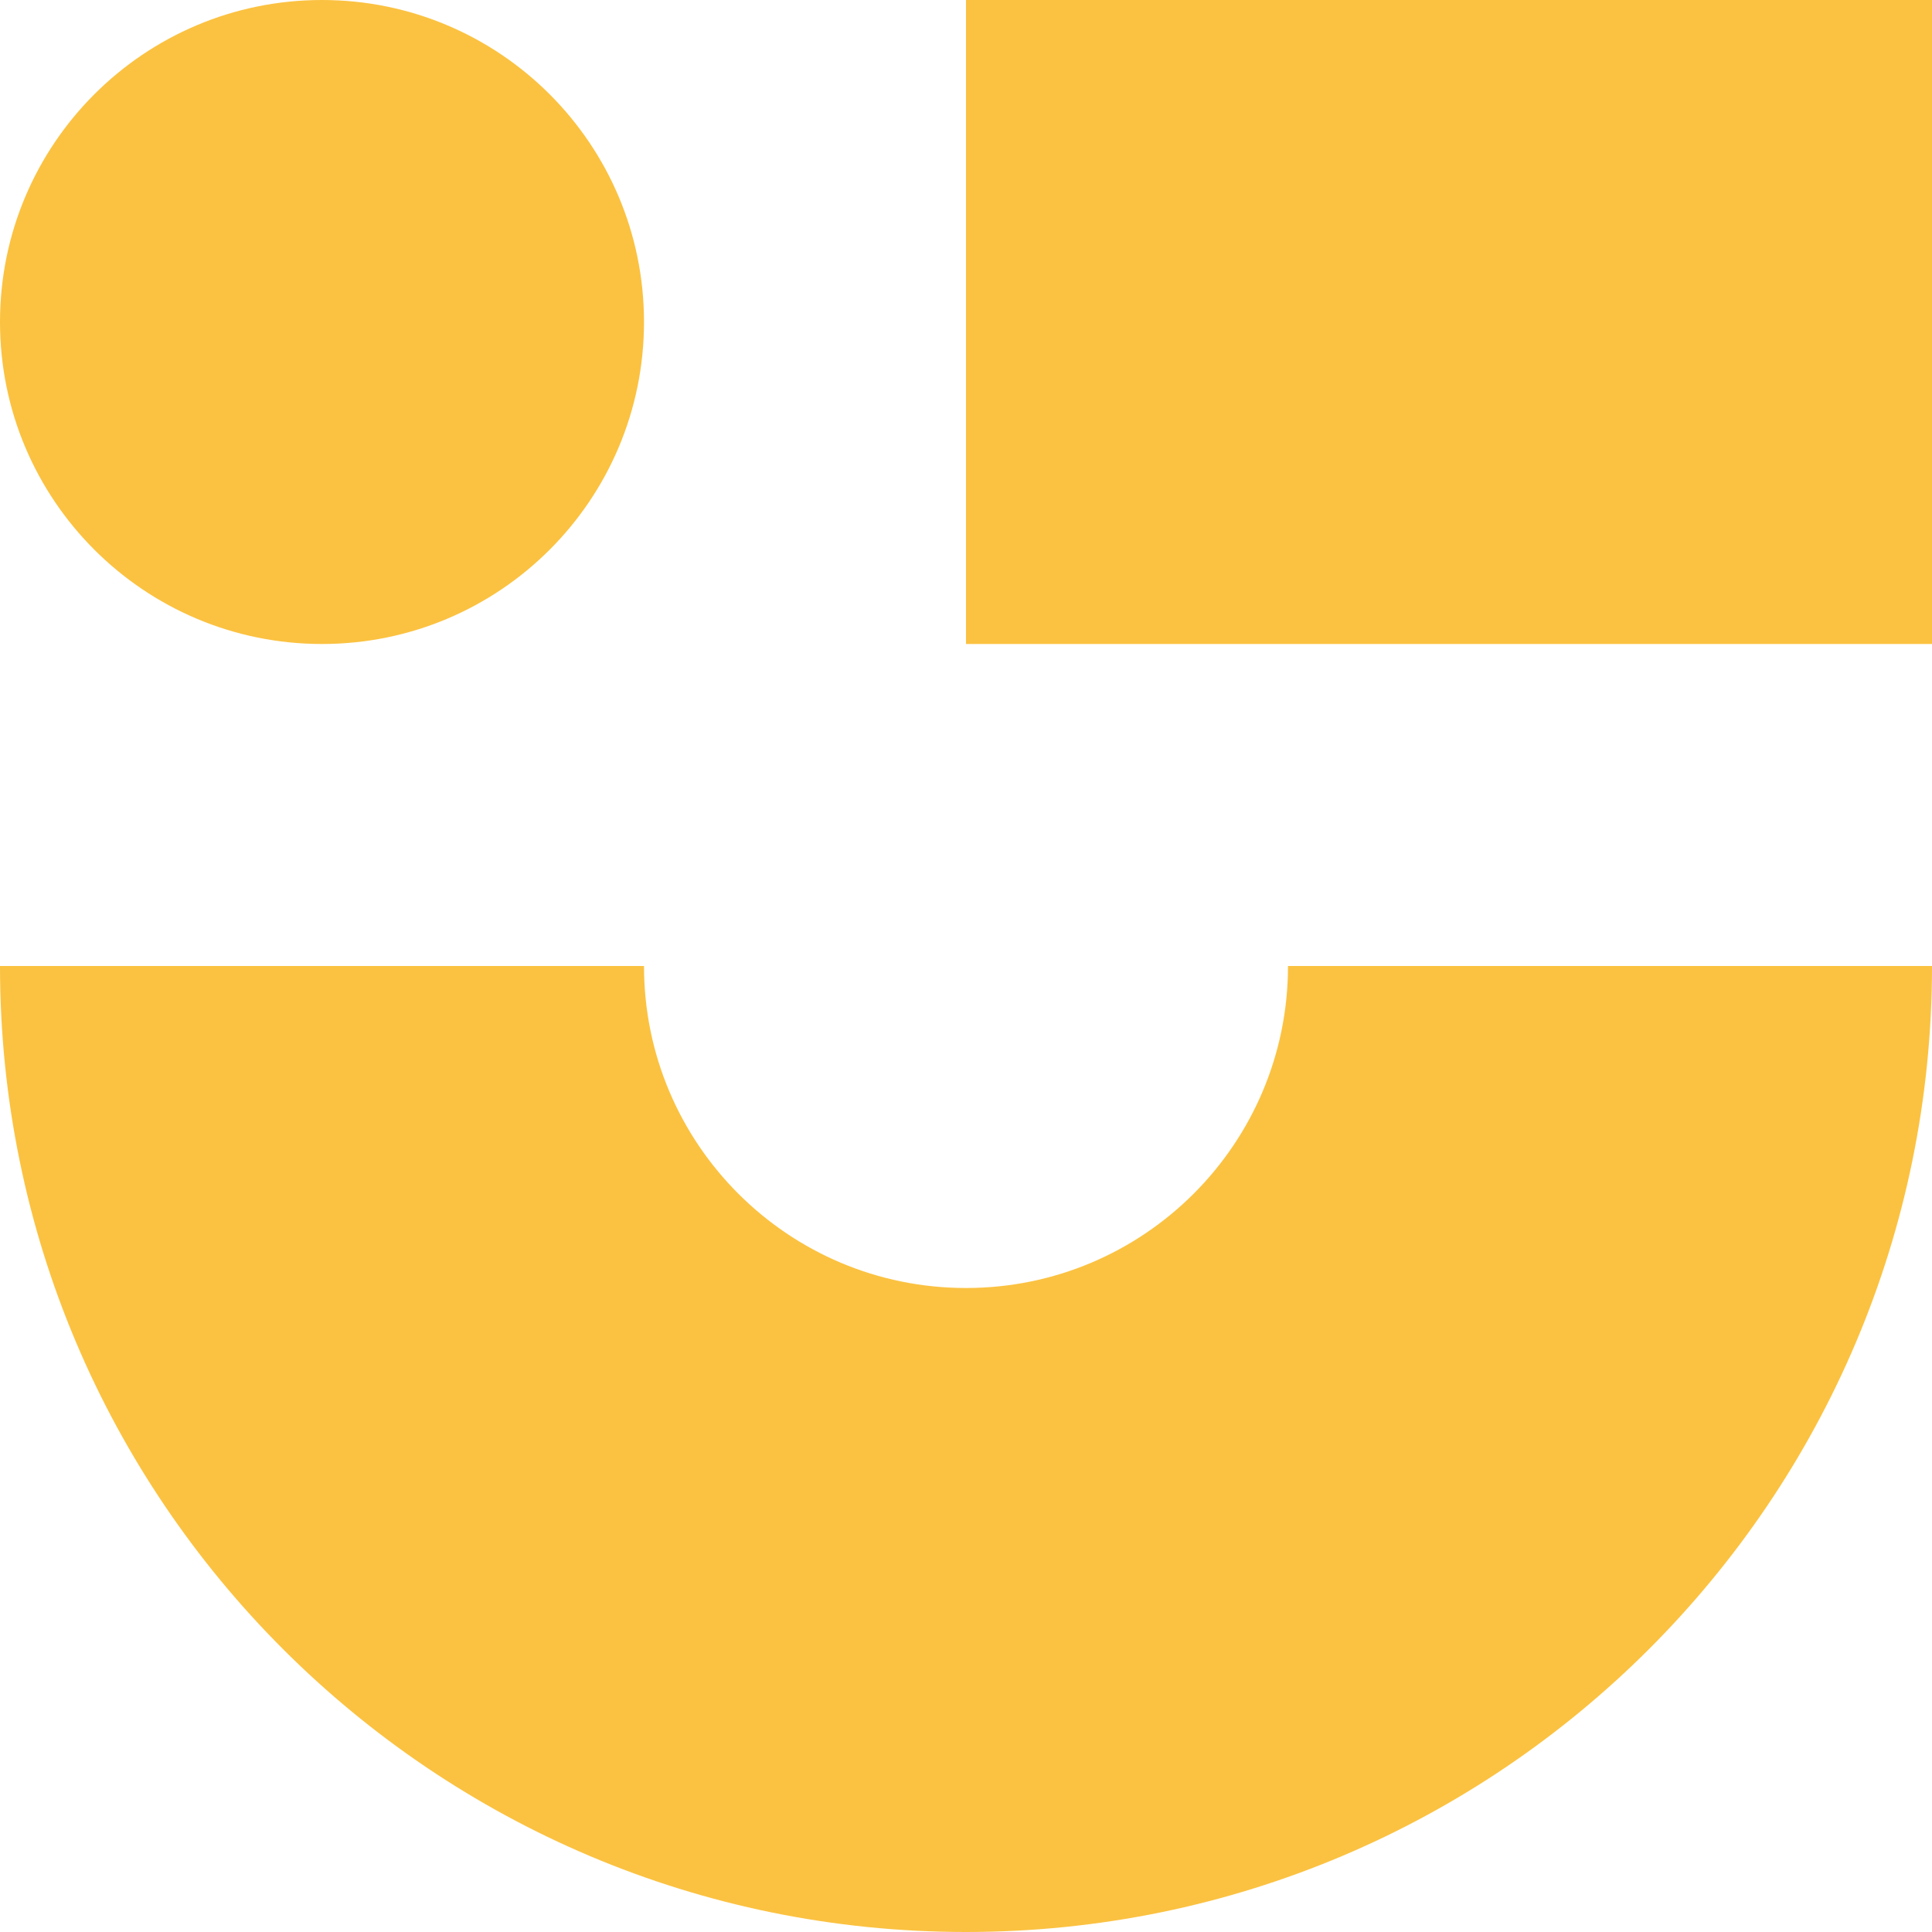
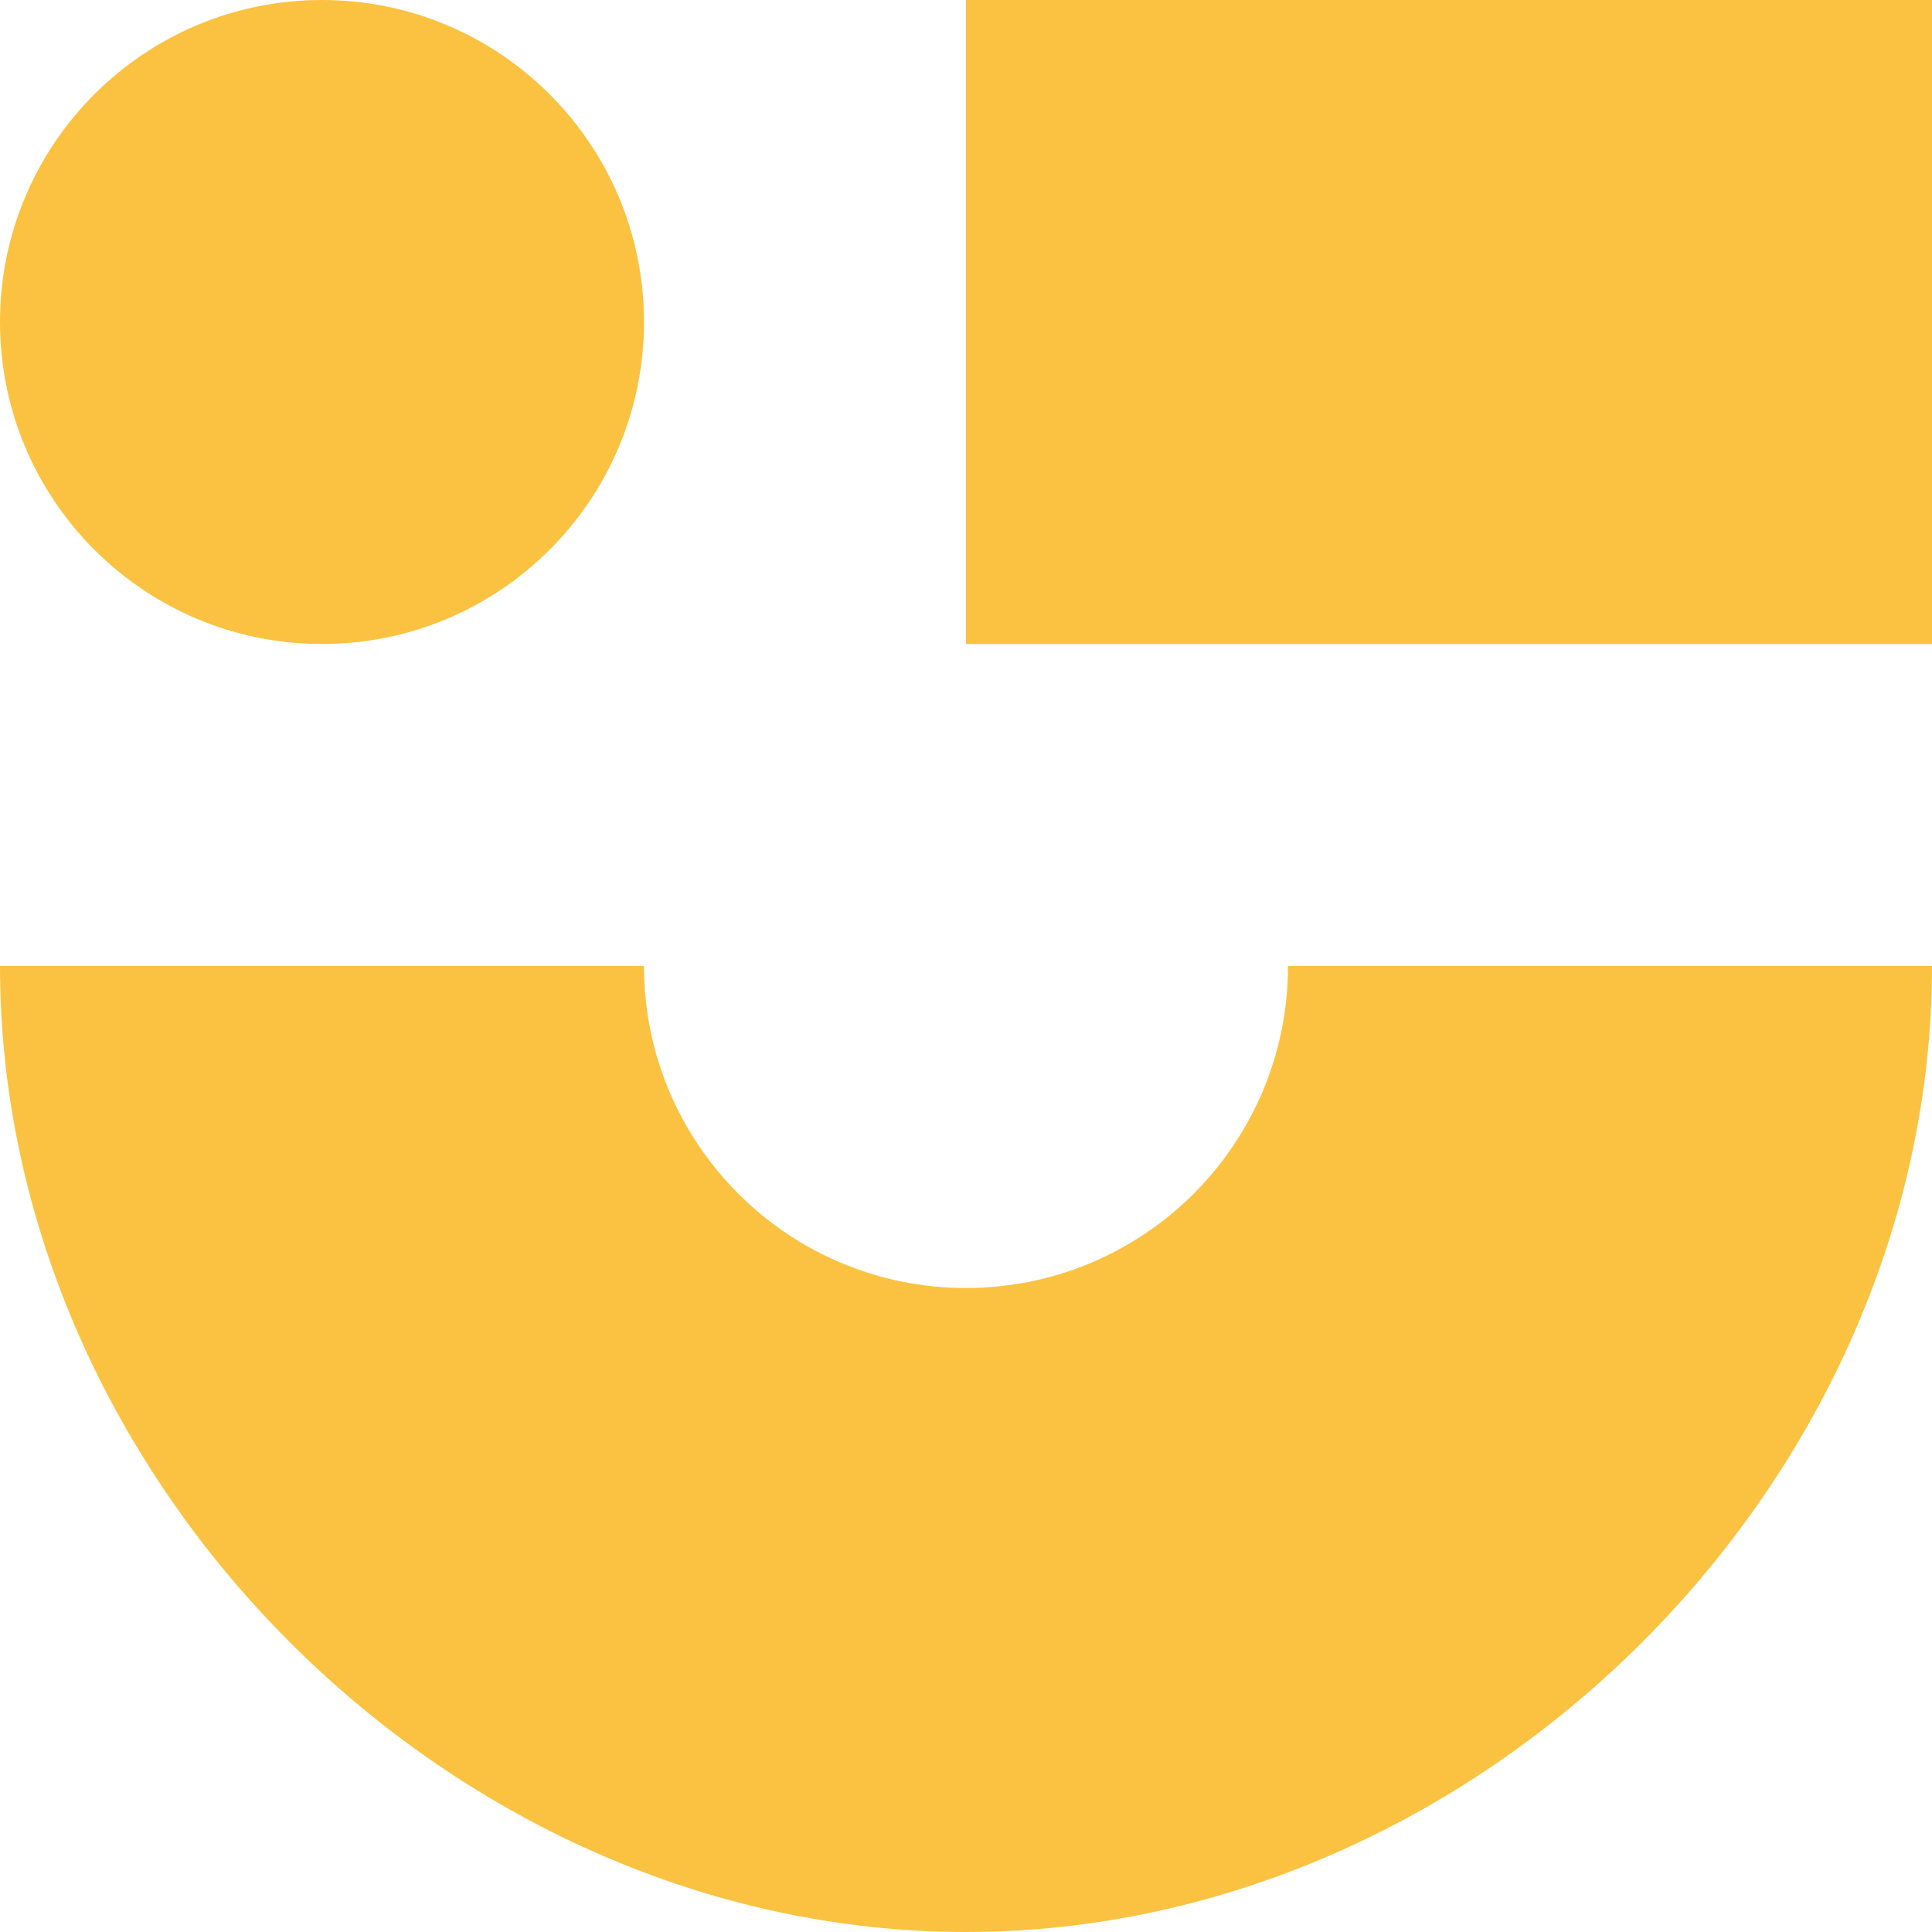
- <svg xmlns="http://www.w3.org/2000/svg" width="30" height="30" style="fill:none">
-   <path d="M15 0h15v10H15Z" style="fill:#fbc241" />
-   <circle r="5" cy="5" cx="5" style="fill:#fbc241" />
-   <path d="M15 30c8.284 0 15-6.716 15-15H20a5 5 0 0 1-10 0H0c0 8.284 6.716 15 15 15z" style="fill:#fbc241" />
+ <svg xmlns="http://www.w3.org/2000/svg" viewBox="0 0 30 30" fill="#fbc241">
+   <path d="M15 0h15v10H15Z" />
+   <circle cx="5" cy="5" r="5" />
+   <path d="M15 30c8 0 15-7 15-15H20a5 5 0 0 1-10 0H0c0 8 7 15 15 15z" />
</svg>
